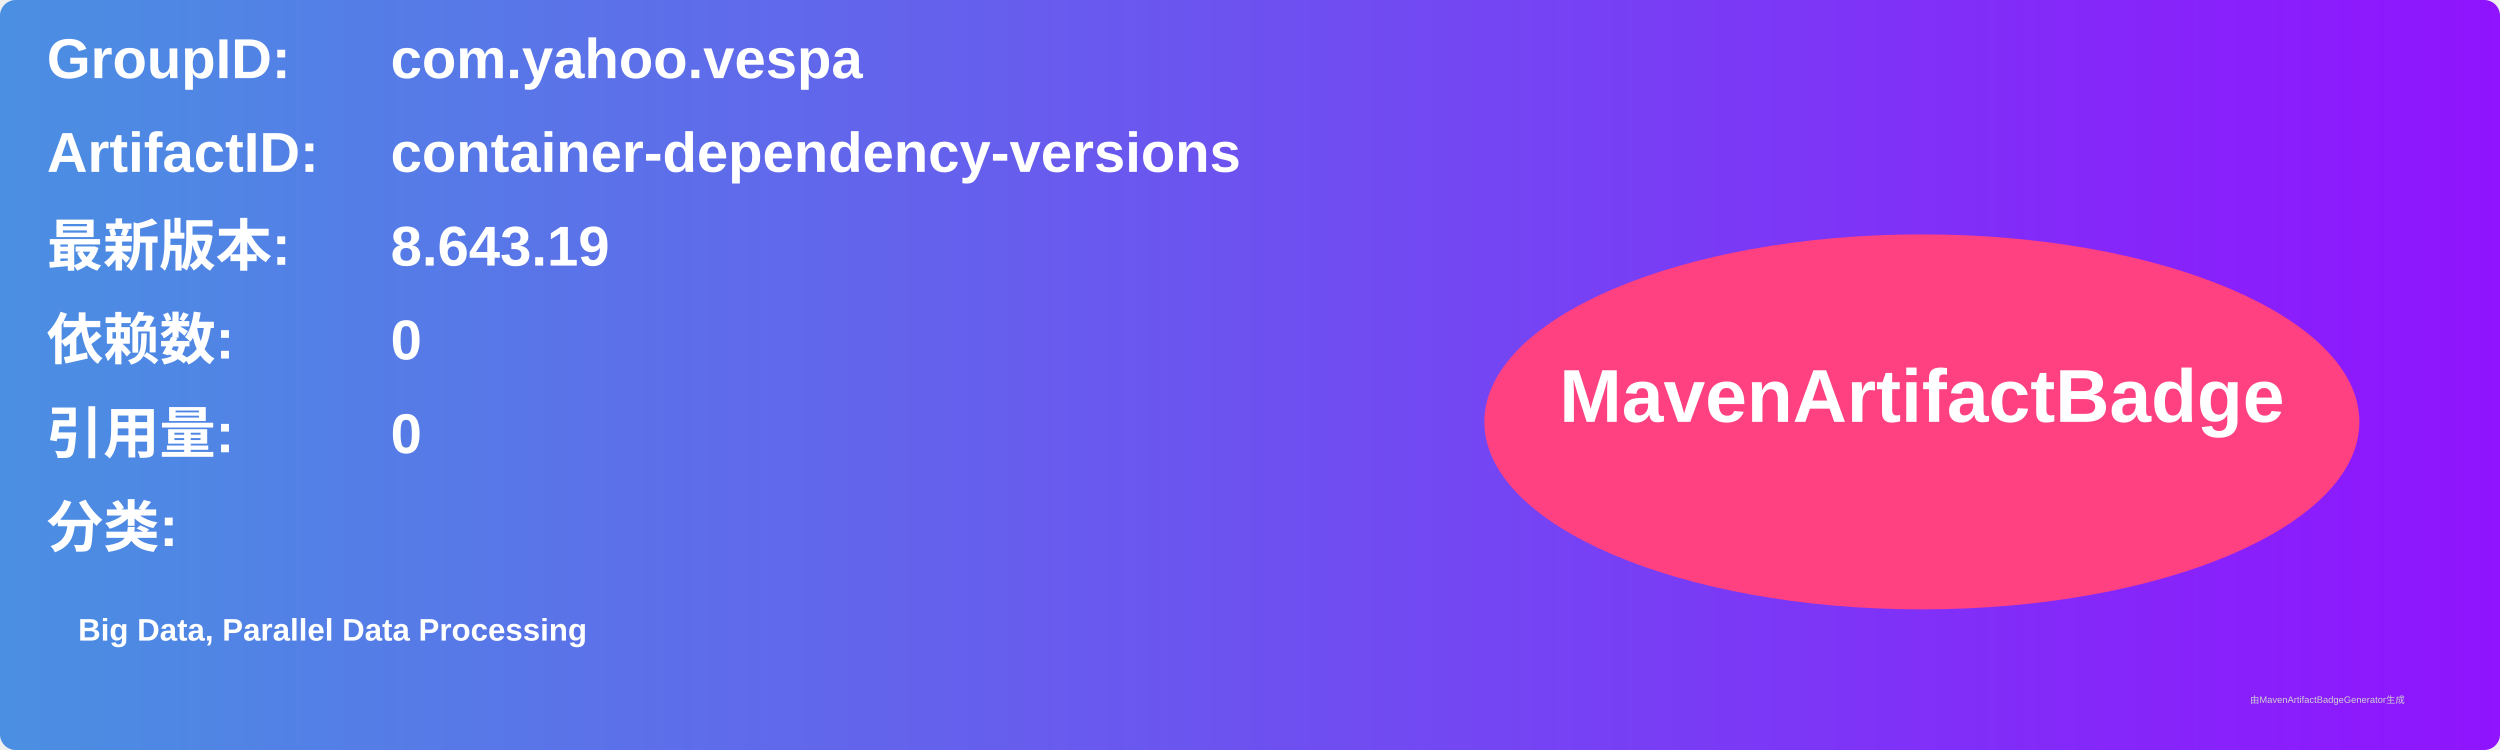
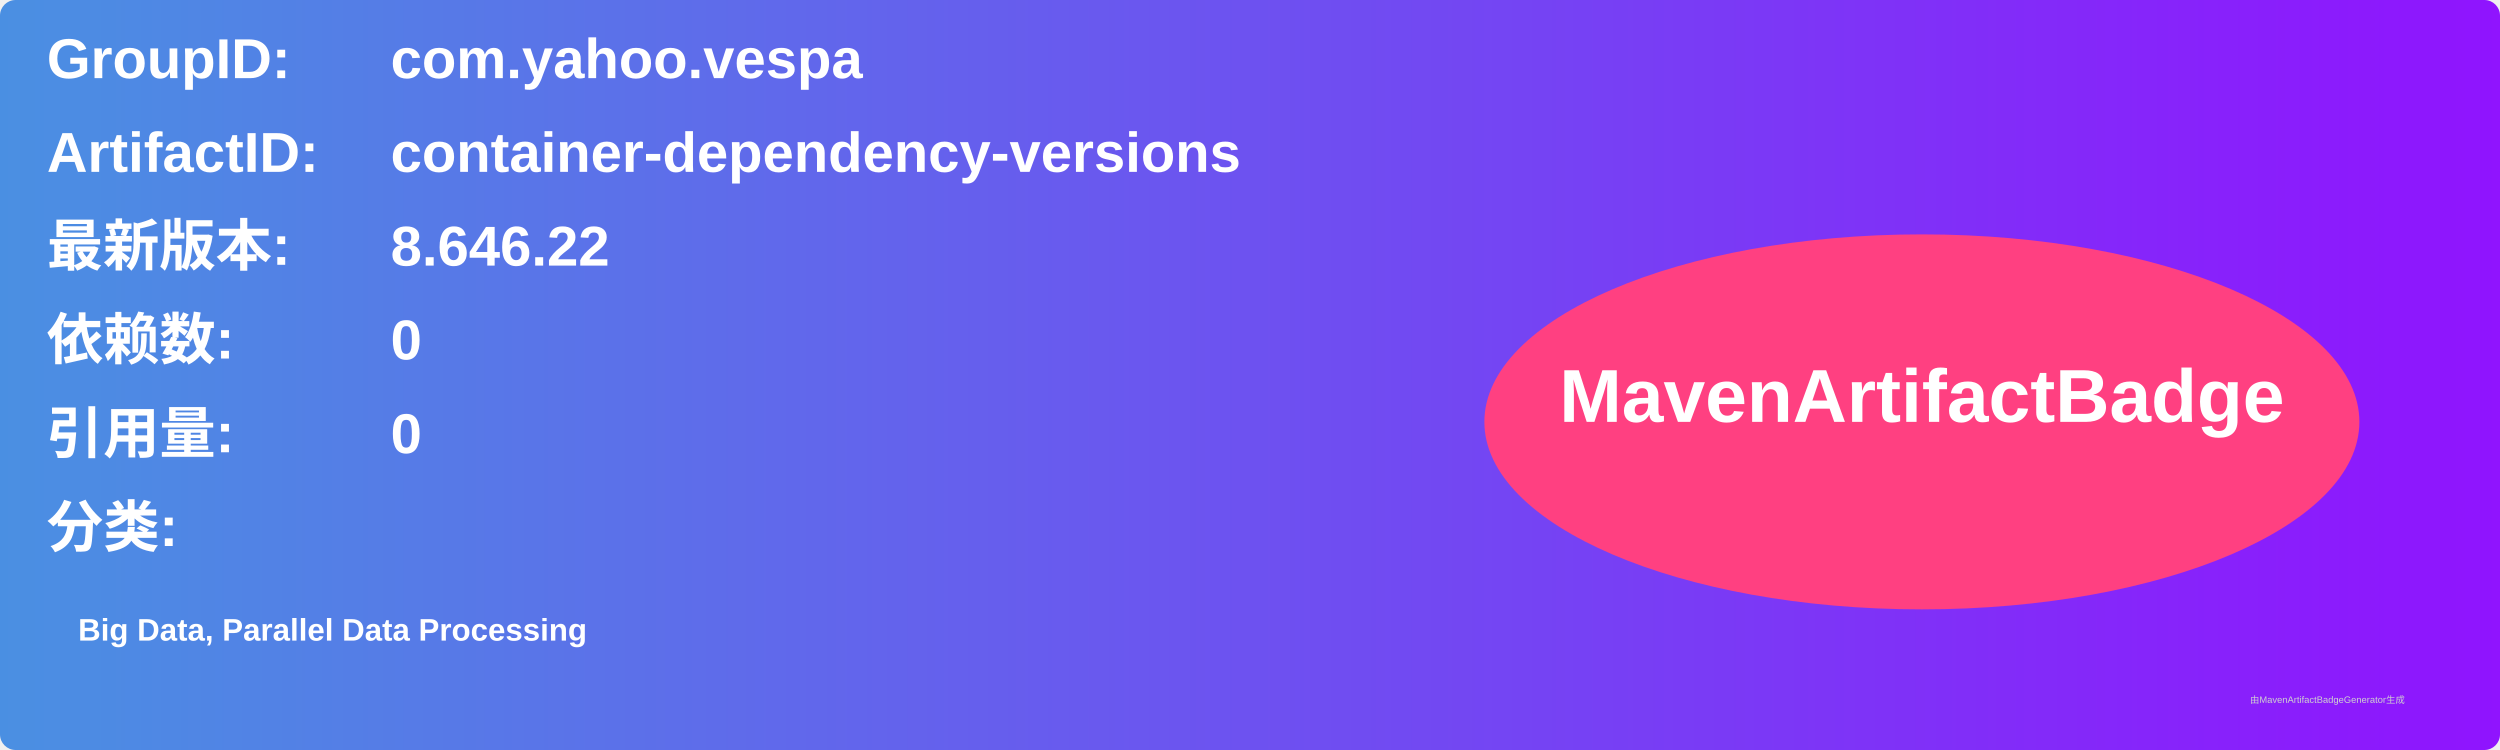
<svg xmlns="http://www.w3.org/2000/svg" width="800" height="240" viewBox="0 0 800 240">
  <linearGradient id="grad" x1="0%" y1="0%" x2="100%" y2="0%">
    <stop offset="0%" stop-color="#4a90e2" />
    <stop offset="100%" stop-color="#9013fe" />
  </linearGradient>
  <rect width="100%" height="100%" rx="5" ry="5" fill="url(#grad)" />
  <g transform="translate(15, 15)">
    <text x="0" y="10" font-family="Arial" font-size="18" fill="white" font-weight="bold" width="260">GroupID:</text>
    <text x="110" y="10" font-family="Arial" font-size="18" fill="white" font-weight="bold" width="460">com.yahoo.vespa</text>
    <text x="0" y="40" font-family="Arial" font-size="18" fill="white" font-weight="bold" width="260">ArtifactID:</text>
    <text x="110" y="40" font-family="Arial" font-size="18" fill="white" font-weight="bold" width="460">container-dependency-versions</text>
    <text x="0" y="70" font-family="Arial" font-size="18" fill="white" font-weight="bold">最新版本:</text>
    <text x="110" y="70" font-family="Arial" font-size="18" fill="white" font-weight="bold">
-       <tspan font-weight="bold">8.643.19</tspan>
+       <tspan font-weight="bold">8.646.22</tspan>
    </text>
    <text x="0" y="100" font-family="Arial" font-size="18" fill="white" font-weight="bold">依赖数: </text>
    <text x="110" y="100" font-family="Arial" font-size="18" fill="white">
      <tspan font-weight="bold">0</tspan>
    </text>
    <text x="0" y="130" font-family="Arial" font-size="18" fill="white" font-weight="bold">引用量: </text>
    <text x="110" y="130" font-family="Arial" font-size="18" fill="white">
      <tspan font-weight="bold">0</tspan>
    </text>
    <text x="0" y="160" font-family="Arial" font-size="18" fill="white" font-weight="bold">分类:</text>
    <text x="10" y="190" font-family="Arial" font-size="10" fill="white">
      <tspan font-weight="bold">Big Data, Parallel Data Processing</tspan>
    </text>
    <ellipse cx="600" cy="120" rx="140" ry="60" fill="#ff4081" />
    <text x="600" y="120" text-anchor="middle" font-family="Arial" font-size="24" fill="white" font-weight="bold">MavenArtifactBadge</text>
  </g>
  <text x="720" y="225" font-family="Arial" font-size="3" fill="#d0d0d0">由MavenArtifactBadgeGenerator生成</text>
</svg>
